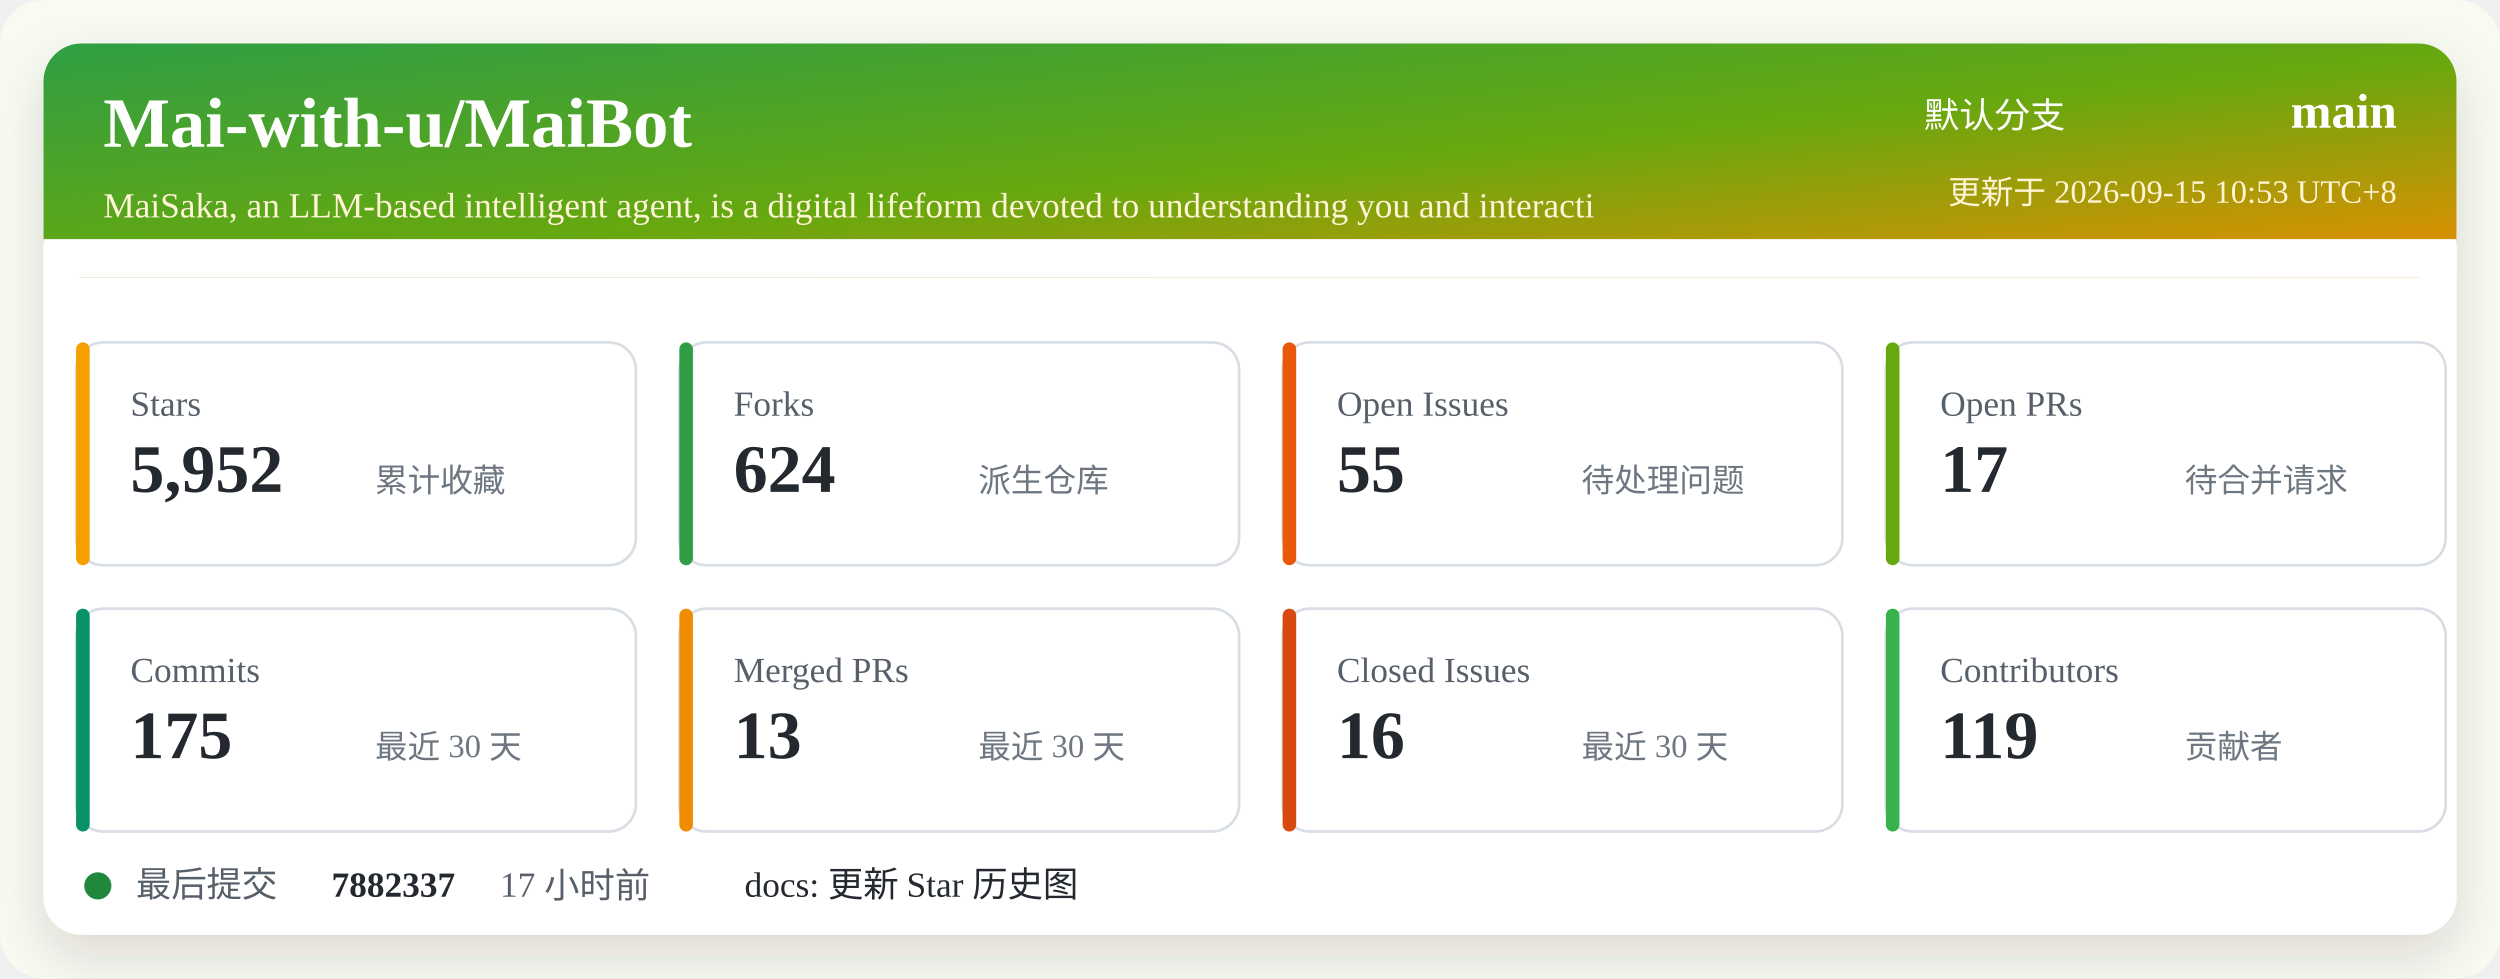
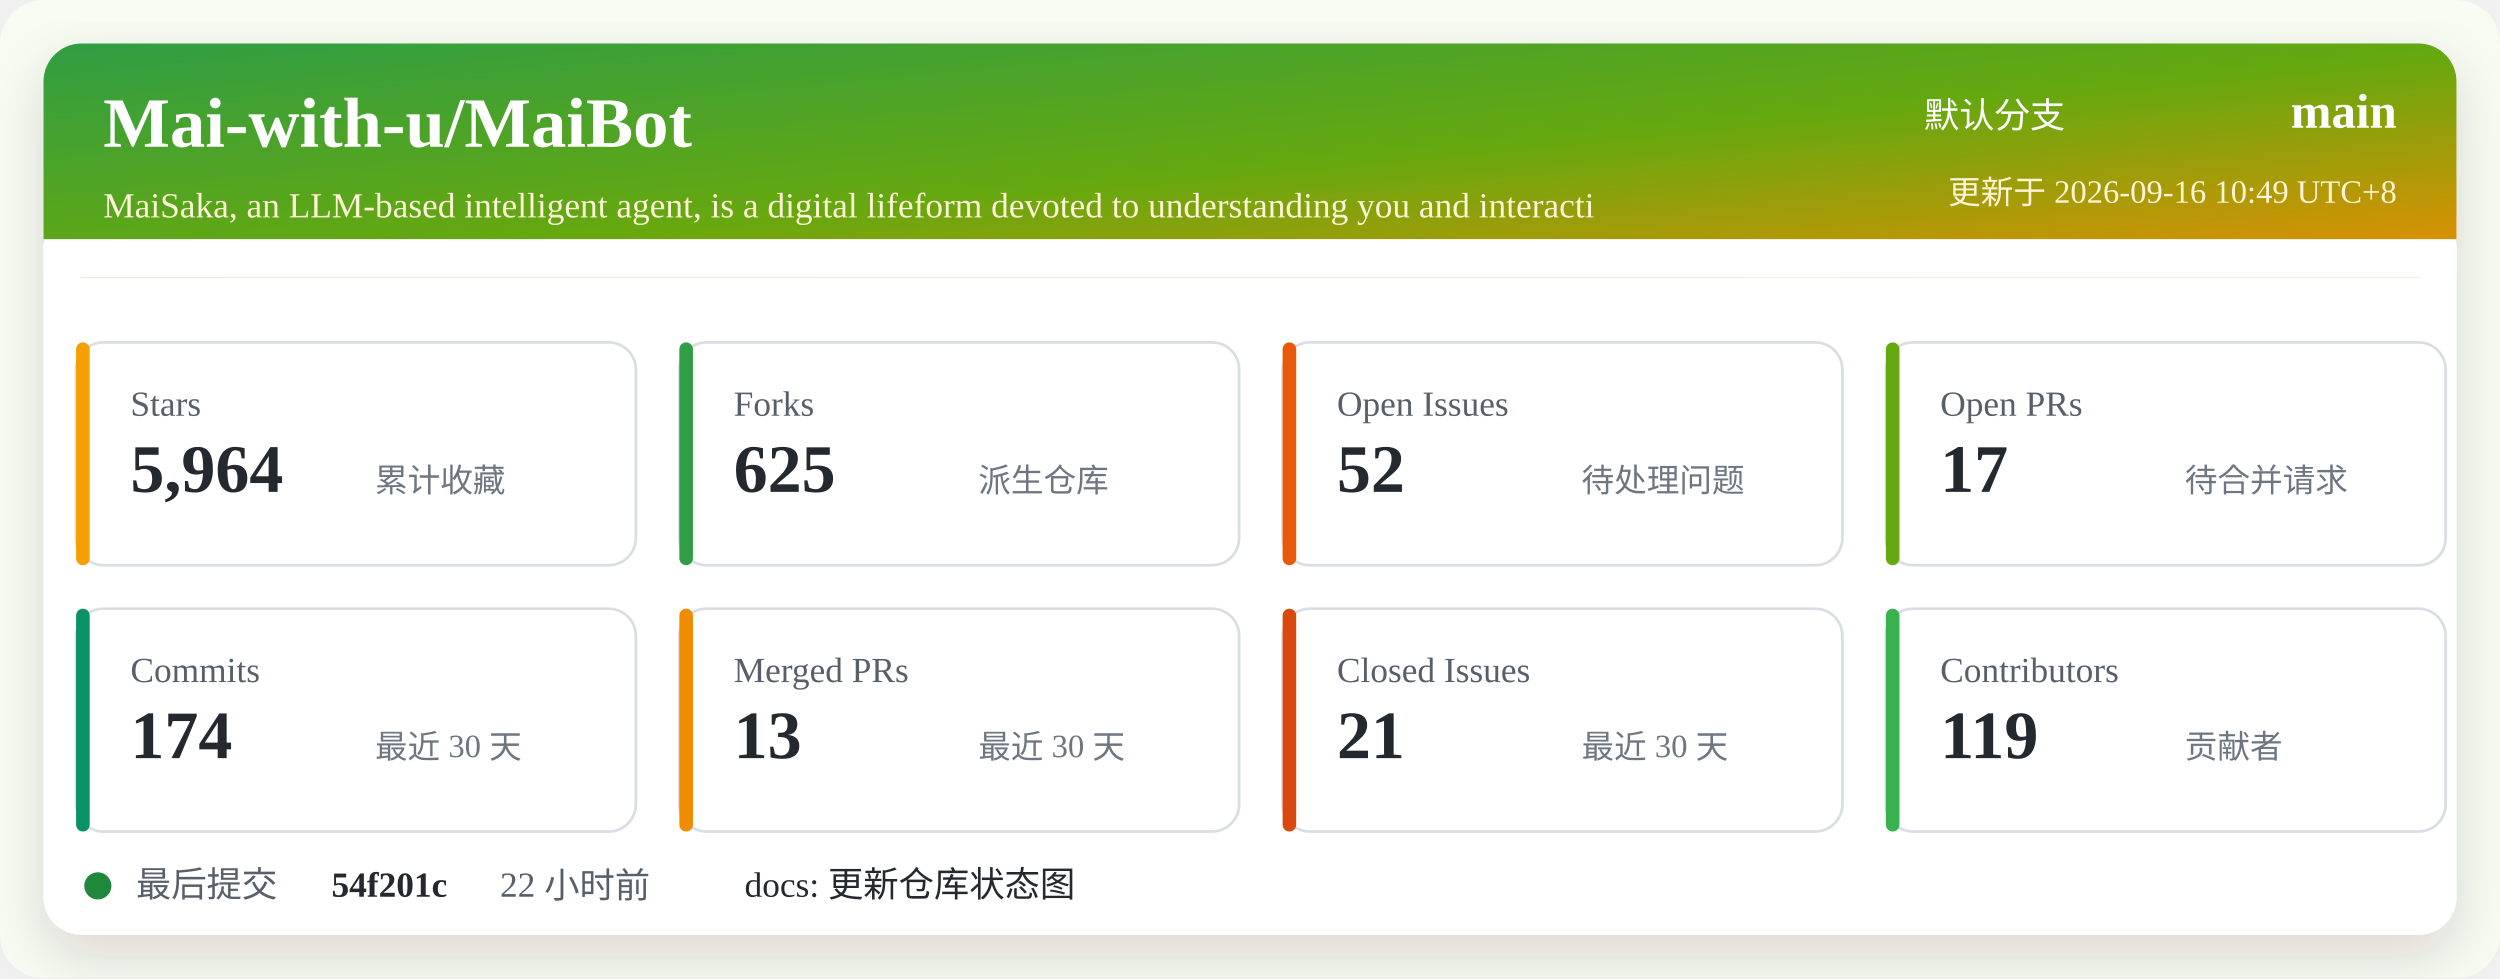
<svg xmlns="http://www.w3.org/2000/svg" width="920" height="360" viewBox="0 0 920 360" role="img" aria-labelledby="title desc">
  <defs>
    <linearGradient id="header" x1="0" x2="1" y1="0" y2="1">
      <stop offset="0%" stop-color="#2f9e44" />
      <stop offset="52%" stop-color="#66a80f" />
      <stop offset="100%" stop-color="#f08c00" />
    </linearGradient>
    <filter id="shadow" x="-5%" y="-5%" width="110%" height="110%">
      <feDropShadow dx="0" dy="8" stdDeviation="10" flood-color="#2b2318" flood-opacity="0.14" />
    </filter>
  </defs>
  <rect width="920" height="360" rx="16" fill="#f7fbf2" />
  <rect x="16" y="16" width="888" height="328" rx="14" fill="#ffffff" filter="url(#shadow)" />
  <rect x="16" y="16" width="888" height="86" rx="14" fill="url(#header)" />
  <path d="M16 88 H904 V102 H16 Z" fill="#ffffff" />
  <text x="38" y="54" fill="#ffffff" font-size="26" font-weight="700">Mai-with-u/MaiBot</text>
  <text x="38" y="80" fill="#fff4d6" font-size="13">MaiSaka, an LLM-based intelligent agent, is a digital lifeform devoted to understanding you and interacti</text>
  <text x="760" y="47" fill="#ffffff" font-size="13" text-anchor="end">默认分支</text>
  <text x="882" y="47" fill="#ffffff" font-size="18" font-weight="700" text-anchor="end">main</text>
-   <text x="882" y="75" fill="#fff4d6" font-size="12" text-anchor="end">更新于 2026-09-15 10:53 UTC+8</text>
+   <text x="882" y="75" fill="#fff4d6" font-size="12" text-anchor="end">更新于 2026-09-16 10:49 UTC+8</text>
  <g transform="translate(28 126)">
    <rect width="206" height="82" rx="10" fill="#ffffff" stroke="#d8dee4" />
    <rect x="0" y="0" width="5" height="82" rx="2.5" fill="#f59f00" />
    <text x="20" y="27" fill="#57606a" font-size="13">Stars</text>
-     <text x="20" y="55" fill="#24292f" font-size="25" font-weight="700">5,952</text>
+     <text x="20" y="55" fill="#24292f" font-size="25" font-weight="700">5,964</text>
    <text x="110" y="55" fill="#6e7781" font-size="12">累计收藏</text>
  </g>
  <g transform="translate(250 126)">
    <rect width="206" height="82" rx="10" fill="#ffffff" stroke="#d8dee4" />
    <rect x="0" y="0" width="5" height="82" rx="2.5" fill="#2f9e44" />
    <text x="20" y="27" fill="#57606a" font-size="13">Forks</text>
-     <text x="20" y="55" fill="#24292f" font-size="25" font-weight="700">624</text>
+     <text x="20" y="55" fill="#24292f" font-size="25" font-weight="700">625</text>
    <text x="110" y="55" fill="#6e7781" font-size="12">派生仓库</text>
  </g>
  <g transform="translate(472 126)">
    <rect width="206" height="82" rx="10" fill="#ffffff" stroke="#d8dee4" />
    <rect x="0" y="0" width="5" height="82" rx="2.5" fill="#e8590c" />
    <text x="20" y="27" fill="#57606a" font-size="13">Open Issues</text>
-     <text x="20" y="55" fill="#24292f" font-size="25" font-weight="700">55</text>
+     <text x="20" y="55" fill="#24292f" font-size="25" font-weight="700">52</text>
    <text x="110" y="55" fill="#6e7781" font-size="12">待处理问题</text>
  </g>
  <g transform="translate(694 126)">
    <rect width="206" height="82" rx="10" fill="#ffffff" stroke="#d8dee4" />
    <rect x="0" y="0" width="5" height="82" rx="2.5" fill="#66a80f" />
    <text x="20" y="27" fill="#57606a" font-size="13">Open PRs</text>
    <text x="20" y="55" fill="#24292f" font-size="25" font-weight="700">17</text>
    <text x="110" y="55" fill="#6e7781" font-size="12">待合并请求</text>
  </g>
  <g transform="translate(28 224)">
    <rect width="206" height="82" rx="10" fill="#ffffff" stroke="#d8dee4" />
    <rect x="0" y="0" width="5" height="82" rx="2.5" fill="#099268" />
    <text x="20" y="27" fill="#57606a" font-size="13">Commits</text>
-     <text x="20" y="55" fill="#24292f" font-size="25" font-weight="700">175</text>
+     <text x="20" y="55" fill="#24292f" font-size="25" font-weight="700">174</text>
    <text x="110" y="55" fill="#6e7781" font-size="12">最近 30 天</text>
  </g>
  <g transform="translate(250 224)">
    <rect width="206" height="82" rx="10" fill="#ffffff" stroke="#d8dee4" />
    <rect x="0" y="0" width="5" height="82" rx="2.5" fill="#f08c00" />
    <text x="20" y="27" fill="#57606a" font-size="13">Merged PRs</text>
    <text x="20" y="55" fill="#24292f" font-size="25" font-weight="700">13</text>
    <text x="110" y="55" fill="#6e7781" font-size="12">最近 30 天</text>
  </g>
  <g transform="translate(472 224)">
    <rect width="206" height="82" rx="10" fill="#ffffff" stroke="#d8dee4" />
    <rect x="0" y="0" width="5" height="82" rx="2.5" fill="#d9480f" />
    <text x="20" y="27" fill="#57606a" font-size="13">Closed Issues</text>
-     <text x="20" y="55" fill="#24292f" font-size="25" font-weight="700">16</text>
+     <text x="20" y="55" fill="#24292f" font-size="25" font-weight="700">21</text>
    <text x="110" y="55" fill="#6e7781" font-size="12">最近 30 天</text>
  </g>
  <g transform="translate(694 224)">
    <rect width="206" height="82" rx="10" fill="#ffffff" stroke="#d8dee4" />
    <rect x="0" y="0" width="5" height="82" rx="2.5" fill="#37b24d" />
    <text x="20" y="27" fill="#57606a" font-size="13">Contributors</text>
    <text x="20" y="55" fill="#24292f" font-size="25" font-weight="700">119</text>
    <text x="110" y="55" fill="#6e7781" font-size="12">贡献者</text>
  </g>
  <g transform="translate(28 318)">
    <circle cx="8" cy="8" r="5" fill="#1f883d" />
    <text x="22" y="12" fill="#57606a" font-size="13">最后提交</text>
-     <text x="94" y="12" fill="#24292f" font-size="13" font-weight="700">7882337</text>
-     <text x="156" y="12" fill="#57606a" font-size="13">17 小时前</text>
-     <text x="246" y="12" fill="#24292f" font-size="13">docs: 更新 Star 历史图</text>
+     <text x="94" y="12" fill="#24292f" font-size="13" font-weight="700">54f201c</text>
+     <text x="156" y="12" fill="#57606a" font-size="13">22 小时前</text>
+     <text x="246" y="12" fill="#24292f" font-size="13">docs: 更新仓库状态图</text>
  </g>
</svg>
